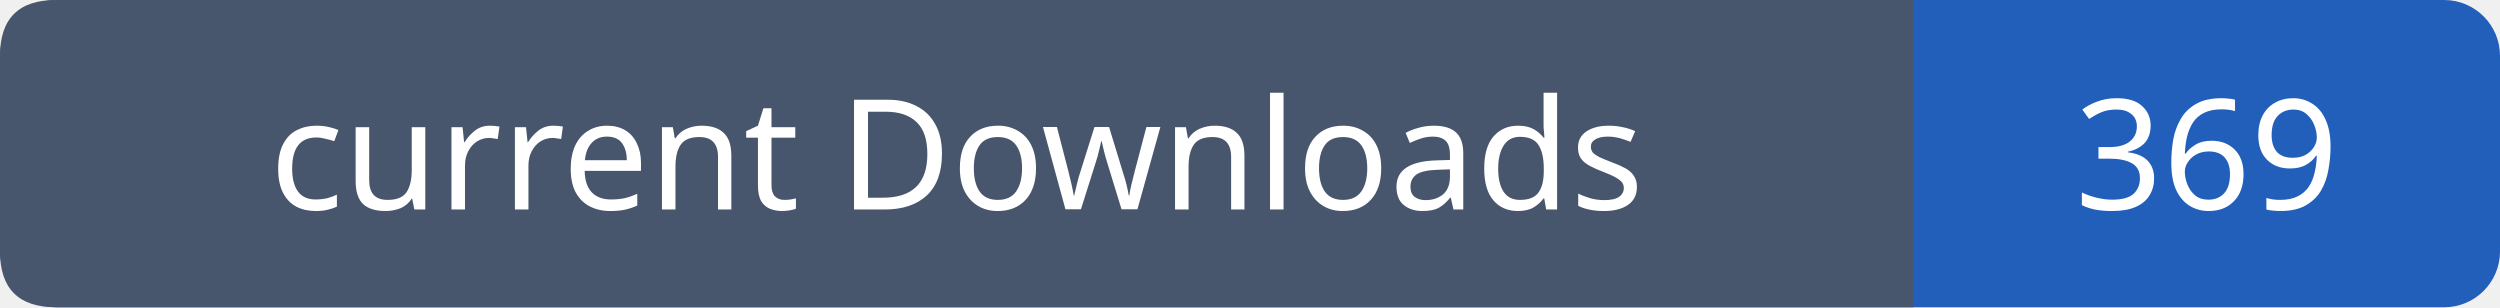
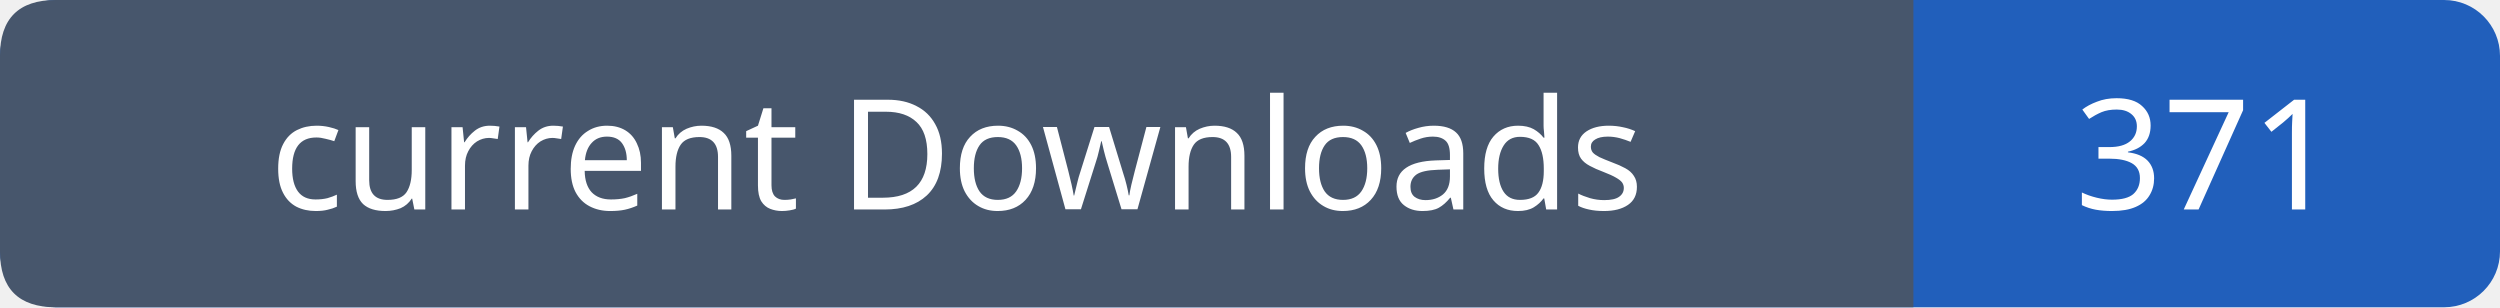
- <svg xmlns="http://www.w3.org/2000/svg" width="179" height="22" role="img" aria-label="current Downloads: 369">
+ <svg xmlns="http://www.w3.org/2000/svg" width="179" height="22" role="img" aria-label="current Downloads: 371">
  <rect width="179" height="22" rx="4" fill="#215fbb" />
  <path fill="#47566c" d="M4 0h133v22H4q-4 0-4-4V4q0-4 4-4" />
  <g font-family="Verdana,sans-serif" font-size="11" fill="white" text-anchor="middle">
    <text x="68.5" y="15">current Downloads</text>
-     <text x="158.0" y="15">369</text>
+     <text x="158.0" y="15">371</text>
  </g>
</svg>
